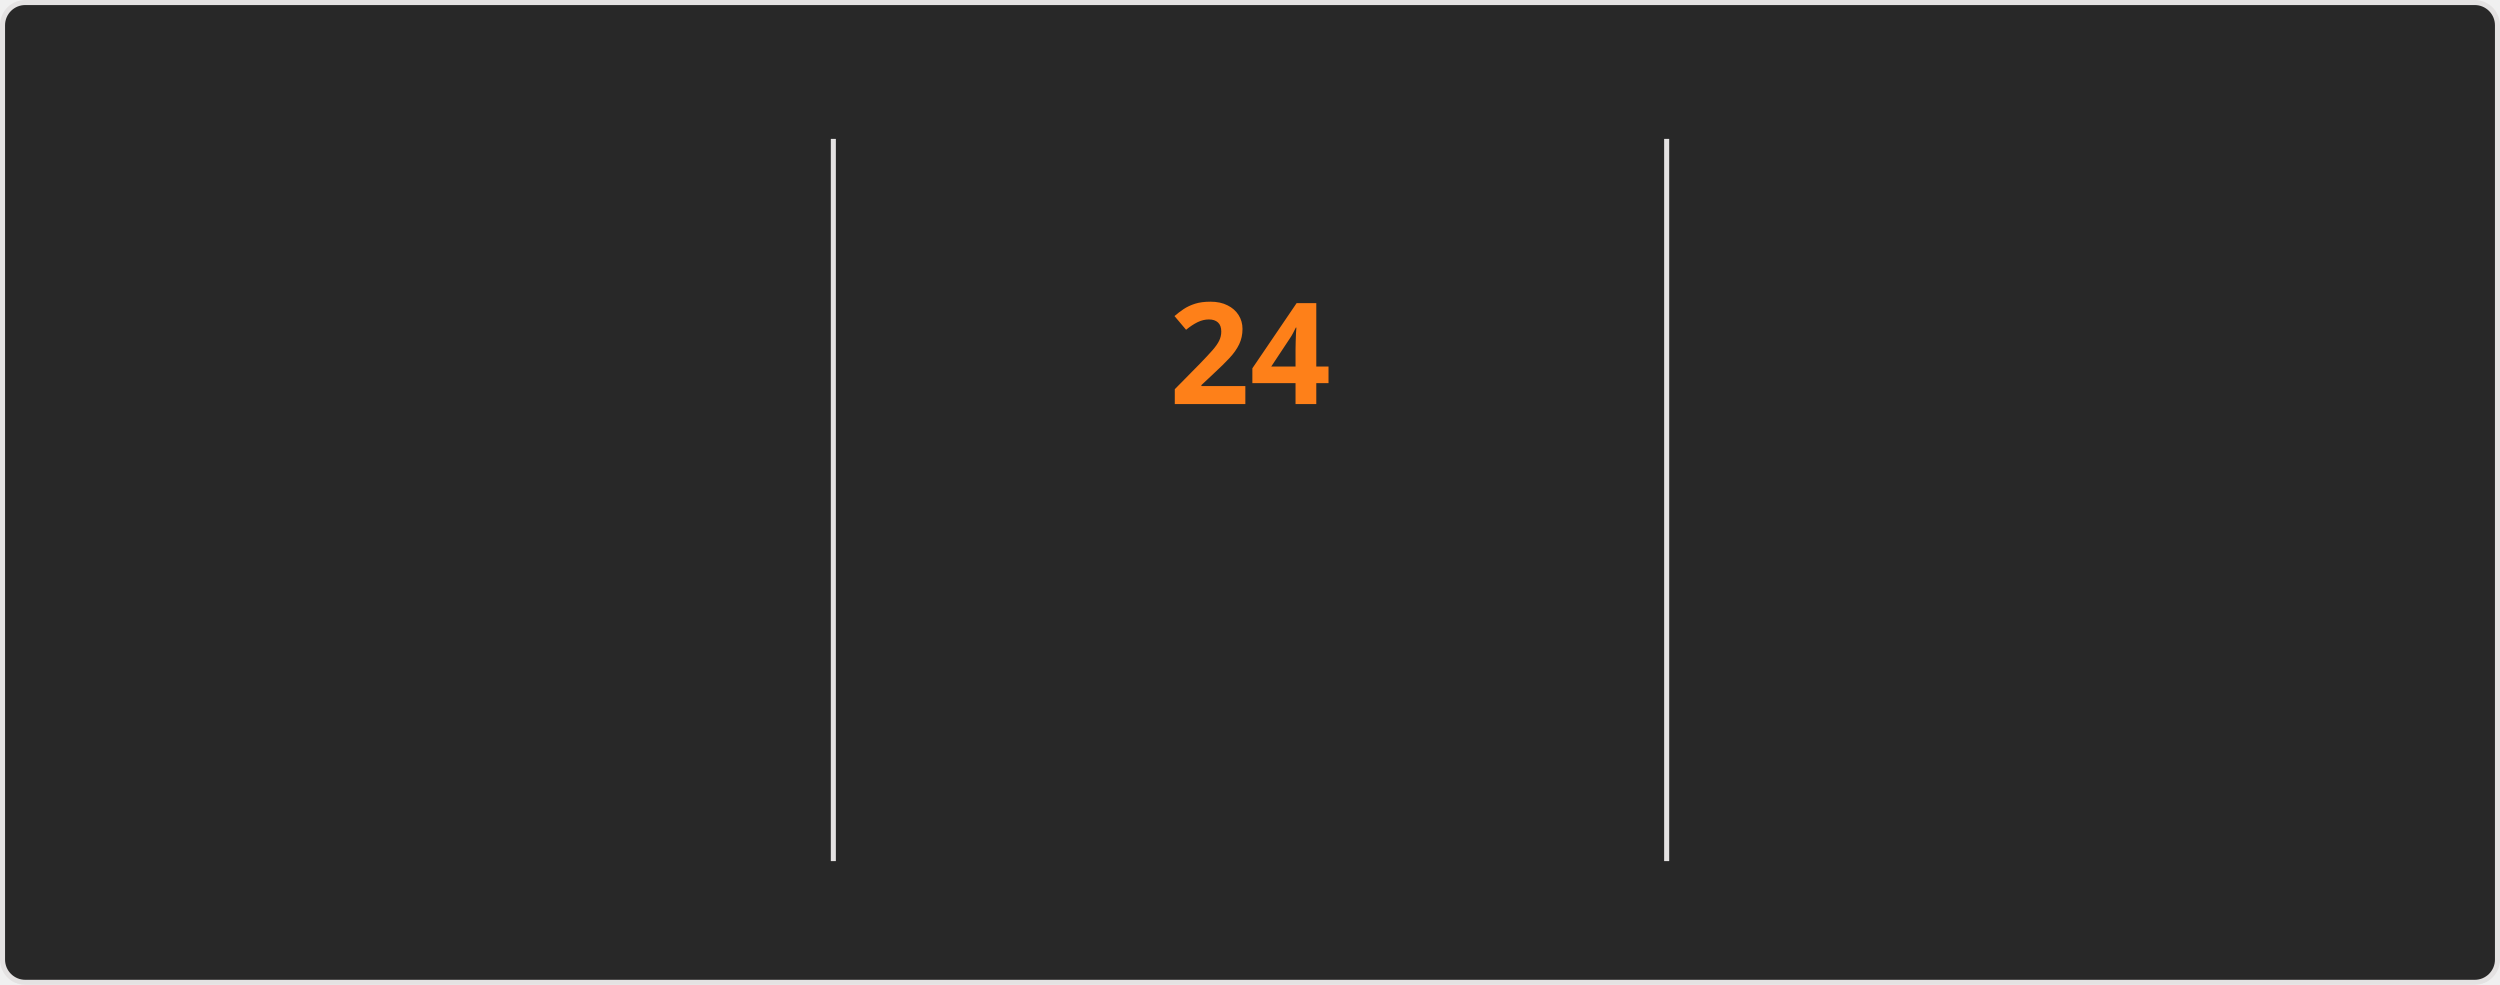
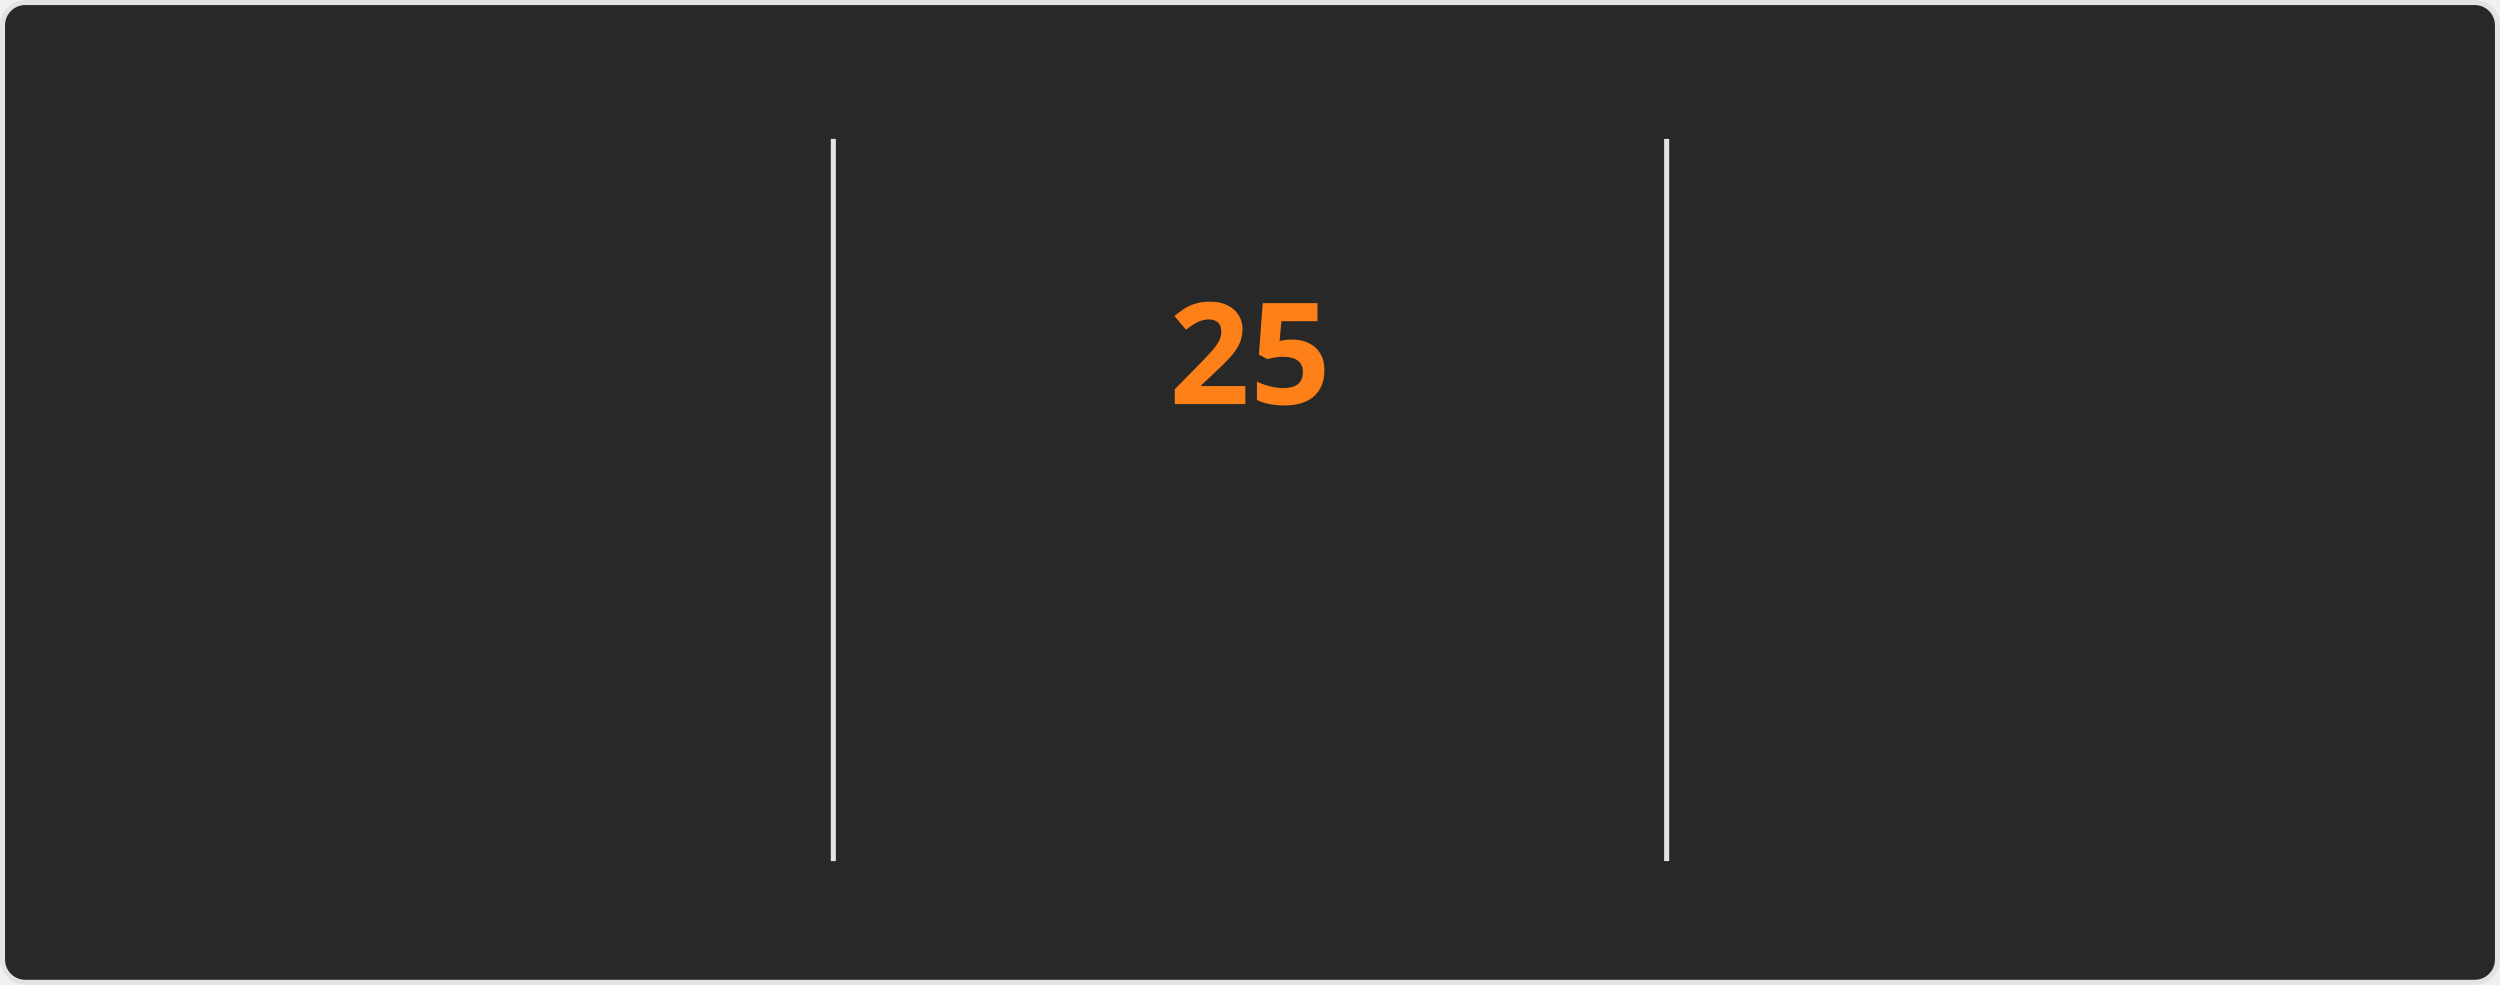
<svg xmlns="http://www.w3.org/2000/svg" style="isolation: isolate" viewBox="0 0 495 195" width="495px" height="195px" direction="ltr">
  <style>
    @keyframes currstreak {
      0% { font-size: 3px; opacity: 0.2; }
      80% { font-size: 34px; opacity: 1; }
      100% { font-size: 28px; opacity: 1; }
    }
    @keyframes fadein {
      0% { opacity: 0; }
      100% { opacity: 1; }
    }
    .big-number {
      font-family: "Segoe UI", Ubuntu, sans-serif;
      font-weight: 700;
      font-size: 28px;
      fill: #fabd2f;
    }
    .label {
      font-family: "Segoe UI", Ubuntu, sans-serif;
      font-weight: 400;
      font-size: 14px;
      fill: #fabd2f;
    }
    .range-text {
      font-family: "Segoe UI", Ubuntu, sans-serif;
      font-weight: 400;
      font-size: 12px;
      fill: #8ec07c;
    }
    .current-streak-num {
      font-family: "Segoe UI", Ubuntu, sans-serif;
      font-weight: 700;
      font-size: 28px;
      fill: #fe8019;
    }</style>
  <defs>
    <clipPath id="outer_rectangle">
      <rect width="495" height="195" rx="4.5" />
    </clipPath>
    <mask id="mask_out_ring_behind_fire">
      <rect width="495" height="195" fill="white" />
      <ellipse id="mask-ellipse" cx="247.5" cy="32" rx="13" ry="18" fill="black" />
    </mask>
  </defs>
  <g clip-path="url(#outer_rectangle)">
    <g style="isolation: isolate">
      <rect fill="#282828" rx="4.5" x="0.5" y="0.5" width="494" height="194" stroke="#e4e2e2" />
    </g>
    <g style="isolation: isolate">
      <line x1="165" y1="28" x2="165" y2="170" vector-effect="non-scaling-stroke" stroke-width="1" stroke="#e4e2e2" stroke-linejoin="miter" stroke-linecap="square" stroke-miterlimit="3" />
      <line x1="330" y1="28" x2="330" y2="170" vector-effect="non-scaling-stroke" stroke-width="1" stroke="#e4e2e2" stroke-linejoin="miter" stroke-linecap="square" stroke-miterlimit="3" />
    </g>
    <g style="isolation: isolate">
      <g transform="translate(82.5, 48)">
        <text x="0" y="32" stroke-width="0" text-anchor="middle" class="big-number" style="opacity: 0; animation: fadein 0.5s linear forwards 0.6s">
            3.9K
          </text>
      </g>
      <g transform="translate(82.5, 84)">
        <text x="0" y="32" stroke-width="0" text-anchor="middle" class="label" style="opacity: 0; animation: fadein 0.5s linear forwards 0.7s">
            Total Contributions
          </text>
      </g>
      <g transform="translate(82.5, 114)">
        <text x="0" y="32" stroke-width="0" text-anchor="middle" class="range-text" style="opacity: 0; animation: fadein 0.5s linear forwards 0.8s">
            Oct 5 - Present
          </text>
      </g>
    </g>
    <g style="isolation: isolate">
      <g mask="url(#mask_out_ring_behind_fire)">
        <circle cx="247.5" cy="71" r="40" fill="none" stroke="#fabd2f" stroke-width="5" style="opacity: 0; animation: fadein 0.5s linear forwards 0.4s" />
      </g>
      <g transform="translate(247.5, 19.5)" stroke-opacity="0" style="opacity: 0; animation: fadein 0.5s linear forwards 0.6s">
        <path d="M -12 -0.5 L 15 -0.5 L 15 23.5 L -12 23.5 L -12 -0.5 Z" fill="none" />
        <path d="M 1.5 0.67 C 1.5 0.67 2.24 3.32 2.24 5.47 C 2.24 7.53 0.89 9.2 -1.17 9.2 C -3.23 9.2 -4.79 7.53 -4.79 5.47 L -4.76 5.11 C -6.78 7.51 -8 10.62 -8 13.99 C -8 18.41 -4.42 22 0 22 C 4.42 22 8 18.41 8 13.99 C 8 8.6 5.41 3.79 1.5 0.67 Z M -0.29 19 C -2.07 19 -3.51 17.6 -3.51 15.86 C -3.51 14.24 -2.46 13.1 -0.7 12.74 C 1.07 12.38 2.9 11.53 3.92 10.16 C 4.31 11.45 4.51 12.81 4.51 14.2 C 4.51 16.85 2.36 19 -0.29 19 Z" fill="#fabd2f" stroke-opacity="0" />
      </g>
      <g transform="translate(247.5, 48)">
        <text x="0" y="32" stroke-width="0" text-anchor="middle" class="current-streak-num" style="animation: currstreak 0.6s linear forwards">
-             24
+             25
          </text>
      </g>
      <g transform="translate(247.5, 108)">
        <text x="0" y="32" stroke-width="0" text-anchor="middle" class="label" style="opacity: 0; animation: fadein 0.5s linear forwards 0.9s">
            Current Streak
          </text>
      </g>
      <g transform="translate(247.5, 145)">
        <text x="0" y="21" stroke-width="0" text-anchor="middle" class="range-text" style="opacity: 0; animation: fadein 0.5s linear forwards 0.9s">
-             Sep 16 - Oct 9
+             Sep 16 - Oct 10
          </text>
      </g>
    </g>
    <g style="isolation: isolate">
      <g transform="translate(412.5, 48)">
        <text x="0" y="32" stroke-width="0" text-anchor="middle" class="big-number" style="opacity: 0; animation: fadein 0.5s linear forwards 1.2s">
            35
          </text>
      </g>
      <g transform="translate(412.5, 84)">
        <text x="0" y="32" stroke-width="0" text-anchor="middle" class="label" style="opacity: 0; animation: fadein 0.5s linear forwards 1.3s">
            Longest Streak
          </text>
      </g>
      <g transform="translate(412.5, 114)">
        <text x="0" y="32" stroke-width="0" text-anchor="middle" class="range-text" style="opacity: 0; animation: fadein 0.5s linear forwards 1.4s">
            Jul 19 - Aug 22
          </text>
      </g>
    </g>
  </g>
</svg>
